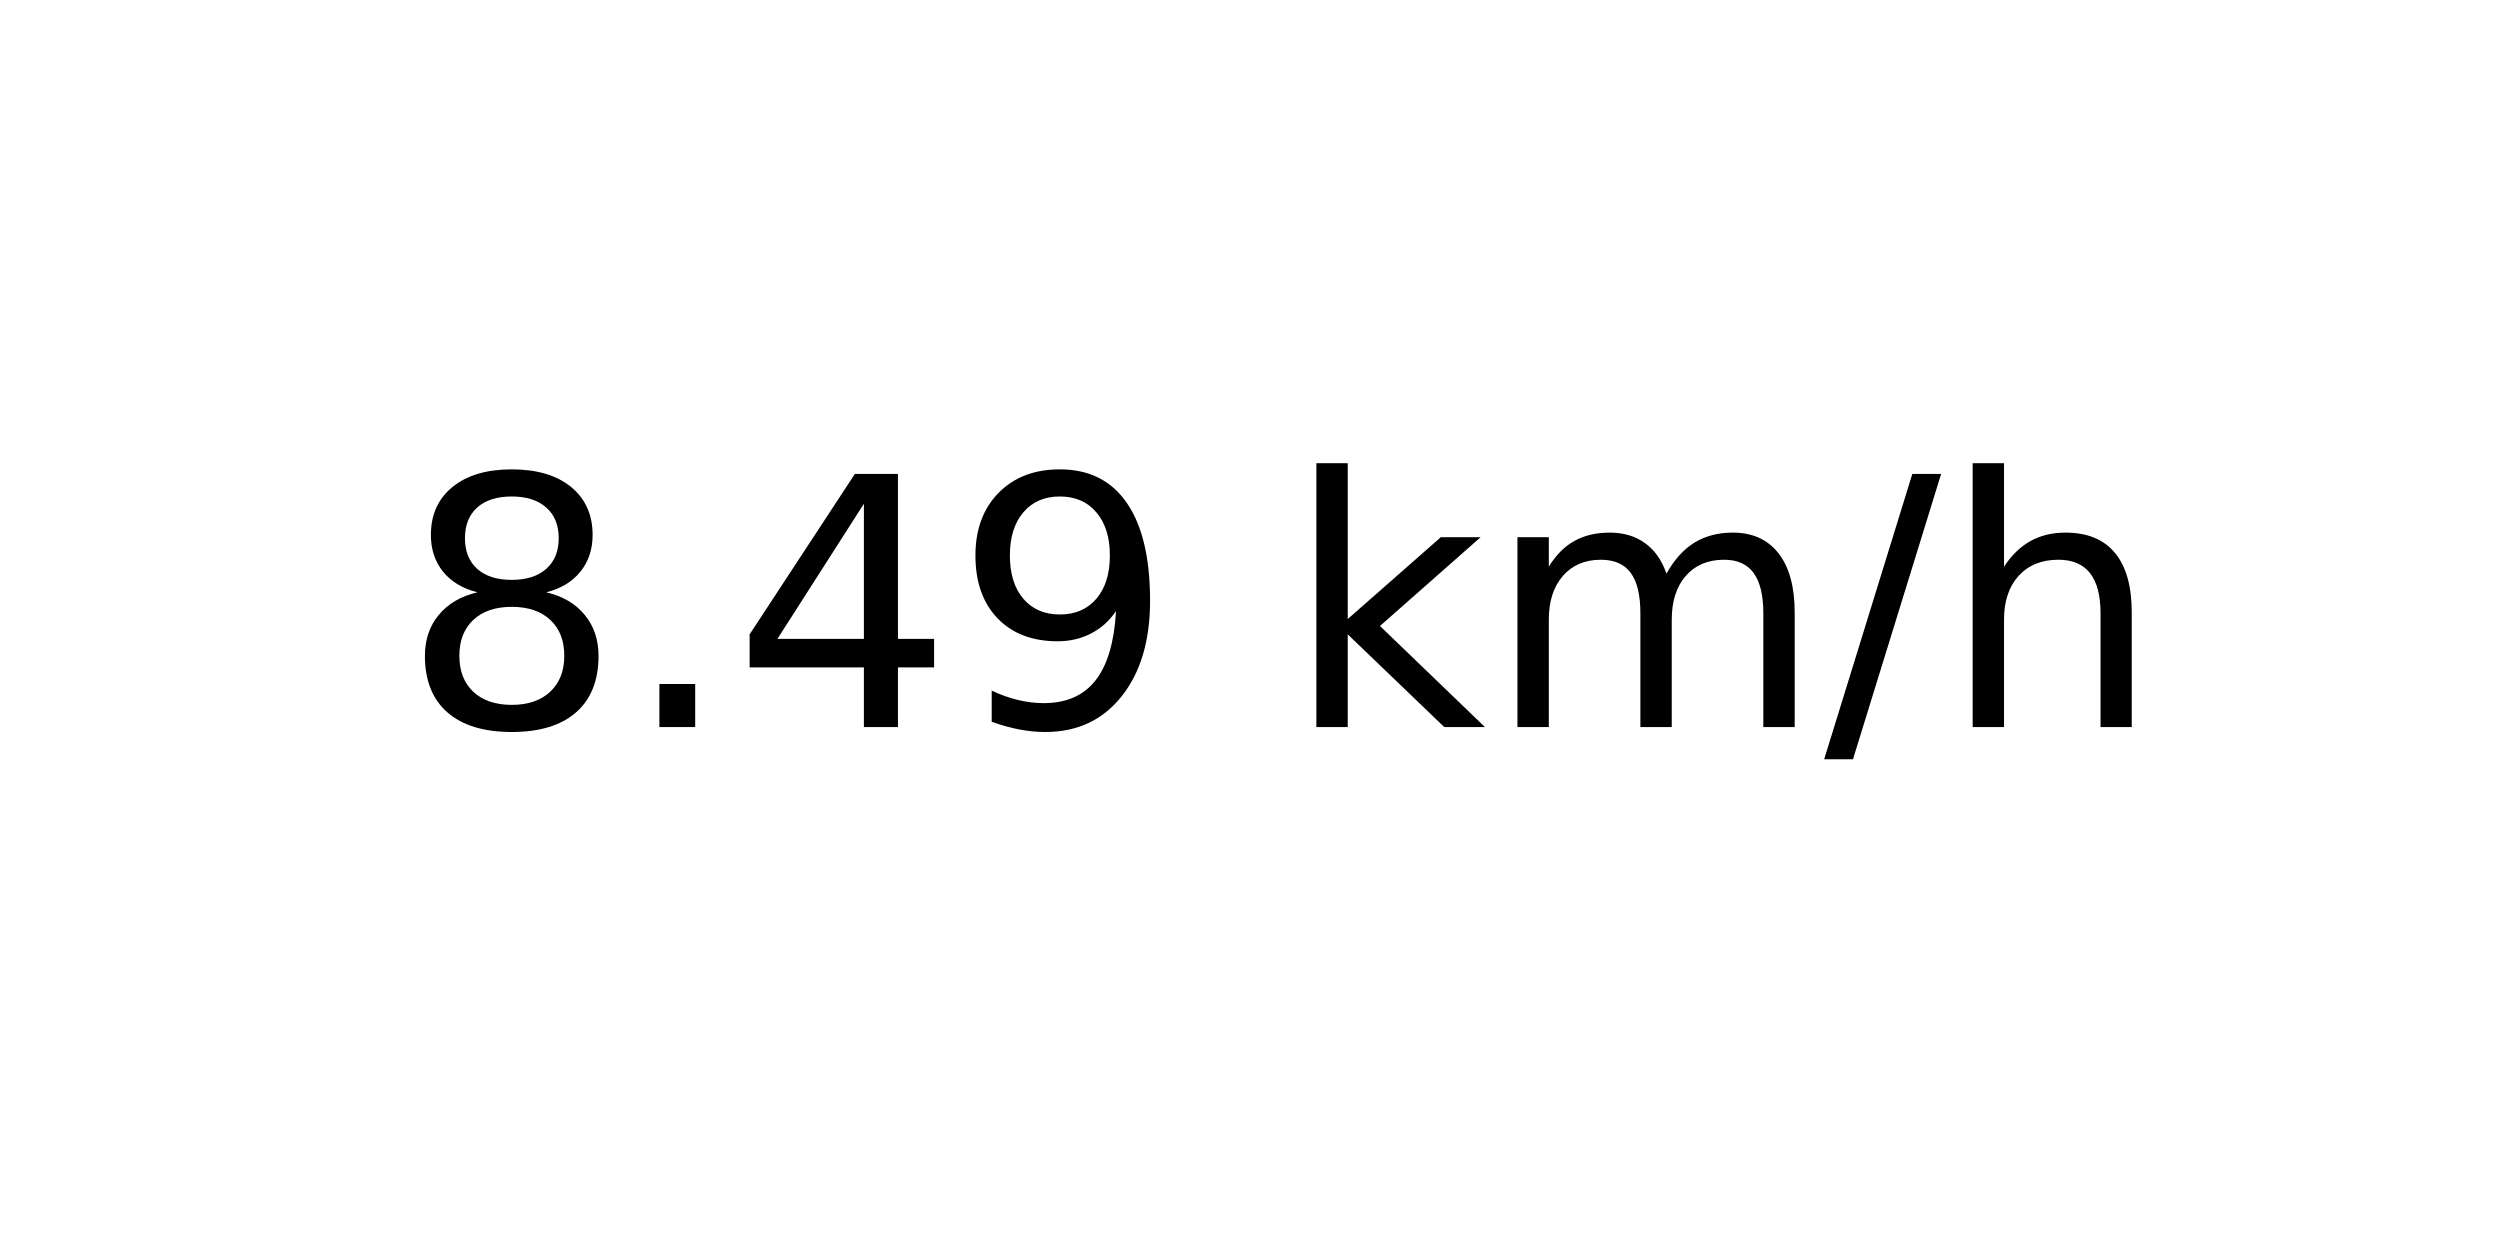
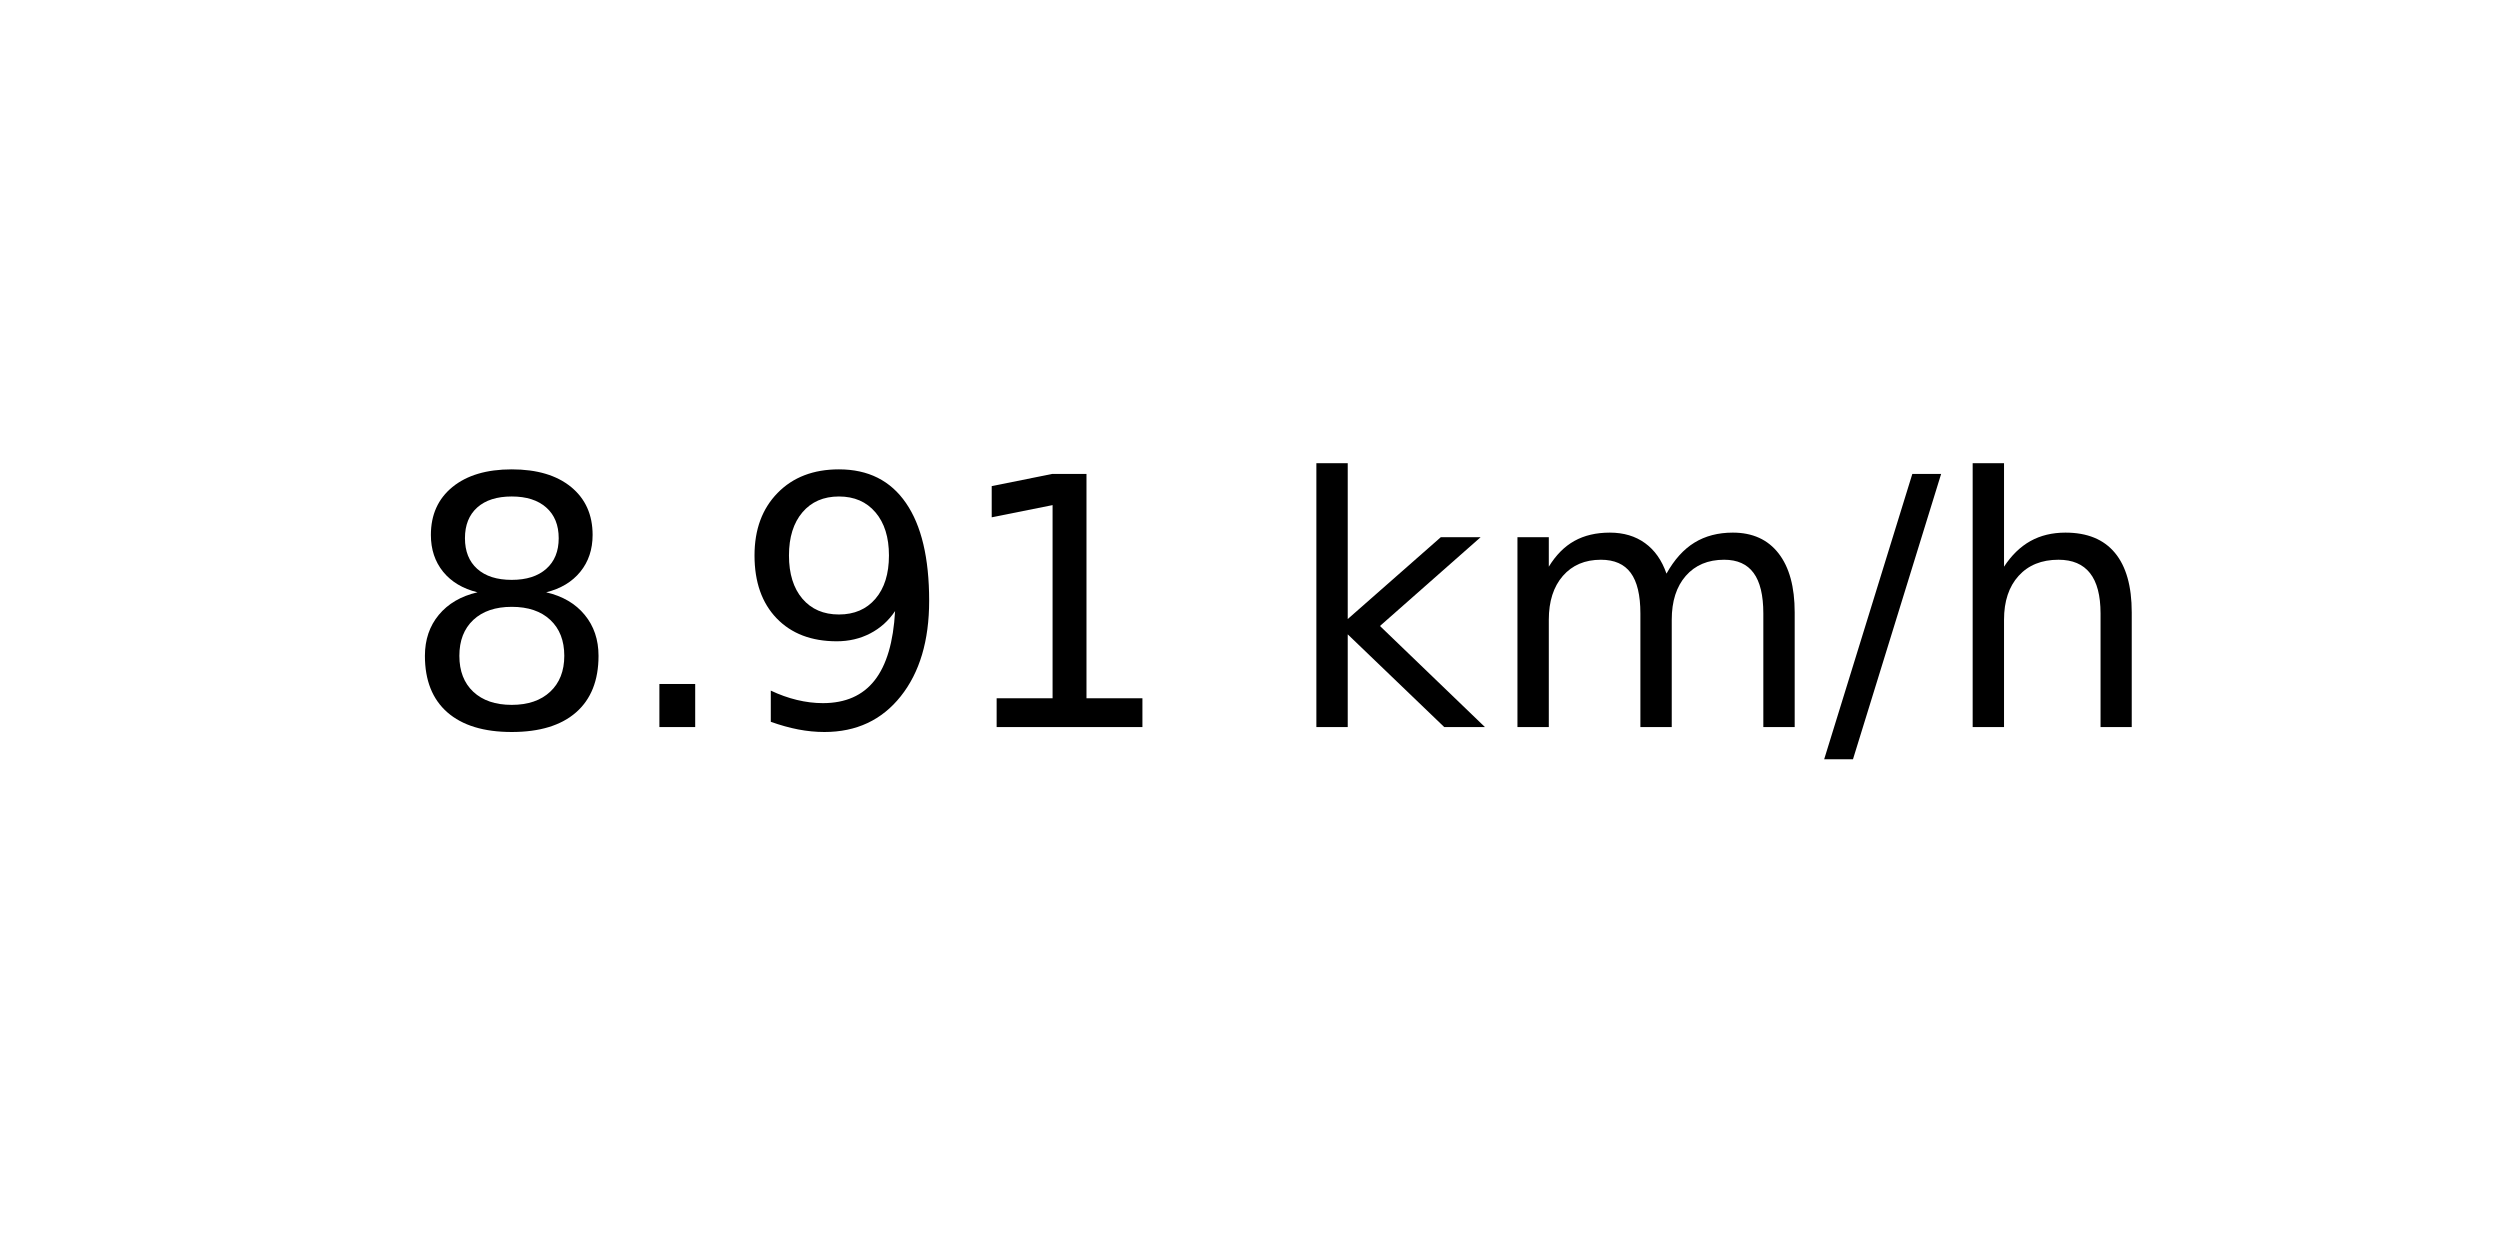
<svg xmlns="http://www.w3.org/2000/svg" xmlns:xlink="http://www.w3.org/1999/xlink" width="72pt" height="36pt" viewBox="0 0 72 36" version="1.1">
  <defs>
    <style type="text/css">*{stroke-linejoin: round; stroke-linecap: butt}</style>
  </defs>
  <g id="figure_1">
    <g id="axes_1">
      <g id="text_1">
        <g transform="translate(11.55937 20.93937) scale(0.1 -0.1)">
          <defs>
            <path id="DejaVuSans-38" d="M 2034 2216  Q 1584 2216 1326 1975  Q 1069 1734 1069 1313  Q 1069 891 1326 650  Q 1584 409 2034 409  Q 2484 409 2743 651  Q 3003 894 3003 1313  Q 3003 1734 2745 1975  Q 2488 2216 2034 2216  z M 1403 2484  Q 997 2584 770 2862  Q 544 3141 544 3541  Q 544 4100 942 4425  Q 1341 4750 2034 4750  Q 2731 4750 3128 4425  Q 3525 4100 3525 3541  Q 3525 3141 3298 2862  Q 3072 2584 2669 2484  Q 3125 2378 3379 2068  Q 3634 1759 3634 1313  Q 3634 634 3220 271  Q 2806 -91 2034 -91  Q 1263 -91 848 271  Q 434 634 434 1313  Q 434 1759 690 2068  Q 947 2378 1403 2484  z M 1172 3481  Q 1172 3119 1398 2916  Q 1625 2713 2034 2713  Q 2441 2713 2670 2916  Q 2900 3119 2900 3481  Q 2900 3844 2670 4047  Q 2441 4250 2034 4250  Q 1625 4250 1398 4047  Q 1172 3844 1172 3481  z " transform="scale(0.015625)" />
            <path id="DejaVuSans-2e" d="M 684 794  L 1344 794  L 1344 0  L 684 0  L 684 794  z " transform="scale(0.015625)" />
-             <path id="DejaVuSans-34" d="M 2419 4116  L 825 1625  L 2419 1625  L 2419 4116  z M 2253 4666  L 3047 4666  L 3047 1625  L 3713 1625  L 3713 1100  L 3047 1100  L 3047 0  L 2419 0  L 2419 1100  L 313 1100  L 313 1709  L 2253 4666  z " transform="scale(0.015625)" />
            <path id="DejaVuSans-39" d="M 703 97  L 703 672  Q 941 559 1184 500  Q 1428 441 1663 441  Q 2288 441 2617 861  Q 2947 1281 2994 2138  Q 2813 1869 2534 1725  Q 2256 1581 1919 1581  Q 1219 1581 811 2004  Q 403 2428 403 3163  Q 403 3881 828 4315  Q 1253 4750 1959 4750  Q 2769 4750 3195 4129  Q 3622 3509 3622 2328  Q 3622 1225 3098 567  Q 2575 -91 1691 -91  Q 1453 -91 1209 -44  Q 966 3 703 97  z M 1959 2075  Q 2384 2075 2632 2365  Q 2881 2656 2881 3163  Q 2881 3666 2632 3958  Q 2384 4250 1959 4250  Q 1534 4250 1286 3958  Q 1038 3666 1038 3163  Q 1038 2656 1286 2365  Q 1534 2075 1959 2075  z " transform="scale(0.015625)" />
+             <path id="DejaVuSans-31" d="M 794 531  L 1825 531  L 1825 4091  L 703 3866  L 703 4441  L 1819 4666  L 2450 4666  L 2450 531  L 3481 531  L 3481 0  L 794 0  L 794 531  z " transform="scale(0.015625)" />
            <path id="DejaVuSans-20" transform="scale(0.015625)" />
            <path id="DejaVuSans-6b" d="M 581 4863  L 1159 4863  L 1159 1991  L 2875 3500  L 3609 3500  L 1753 1863  L 3688 0  L 2938 0  L 1159 1709  L 1159 0  L 581 0  L 581 4863  z " transform="scale(0.015625)" />
            <path id="DejaVuSans-6d" d="M 3328 2828  Q 3544 3216 3844 3400  Q 4144 3584 4550 3584  Q 5097 3584 5394 3201  Q 5691 2819 5691 2113  L 5691 0  L 5113 0  L 5113 2094  Q 5113 2597 4934 2840  Q 4756 3084 4391 3084  Q 3944 3084 3684 2787  Q 3425 2491 3425 1978  L 3425 0  L 2847 0  L 2847 2094  Q 2847 2600 2669 2842  Q 2491 3084 2119 3084  Q 1678 3084 1418 2786  Q 1159 2488 1159 1978  L 1159 0  L 581 0  L 581 3500  L 1159 3500  L 1159 2956  Q 1356 3278 1631 3431  Q 1906 3584 2284 3584  Q 2666 3584 2933 3390  Q 3200 3197 3328 2828  z " transform="scale(0.015625)" />
            <path id="DejaVuSans-2f" d="M 1625 4666  L 2156 4666  L 531 -594  L 0 -594  L 1625 4666  z " transform="scale(0.015625)" />
            <path id="DejaVuSans-68" d="M 3513 2113  L 3513 0  L 2938 0  L 2938 2094  Q 2938 2591 2744 2837  Q 2550 3084 2163 3084  Q 1697 3084 1428 2787  Q 1159 2491 1159 1978  L 1159 0  L 581 0  L 581 4863  L 1159 4863  L 1159 2956  Q 1366 3272 1645 3428  Q 1925 3584 2291 3584  Q 2894 3584 3203 3211  Q 3513 2838 3513 2113  z " transform="scale(0.015625)" />
          </defs>
          <use xlink:href="#DejaVuSans-38" />
          <use xlink:href="#DejaVuSans-2e" x="63.623" />
-           <use xlink:href="#DejaVuSans-34" x="95.41" />
-           <use xlink:href="#DejaVuSans-39" x="159.033" />
+           <use xlink:href="#DejaVuSans-39" x="95.41" />
+           <use xlink:href="#DejaVuSans-31" x="159.033" />
          <use xlink:href="#DejaVuSans-20" x="222.656" />
          <use xlink:href="#DejaVuSans-6b" x="254.443" />
          <use xlink:href="#DejaVuSans-6d" x="312.354" />
          <use xlink:href="#DejaVuSans-2f" x="409.766" />
          <use xlink:href="#DejaVuSans-68" x="443.457" />
        </g>
      </g>
    </g>
  </g>
</svg>
